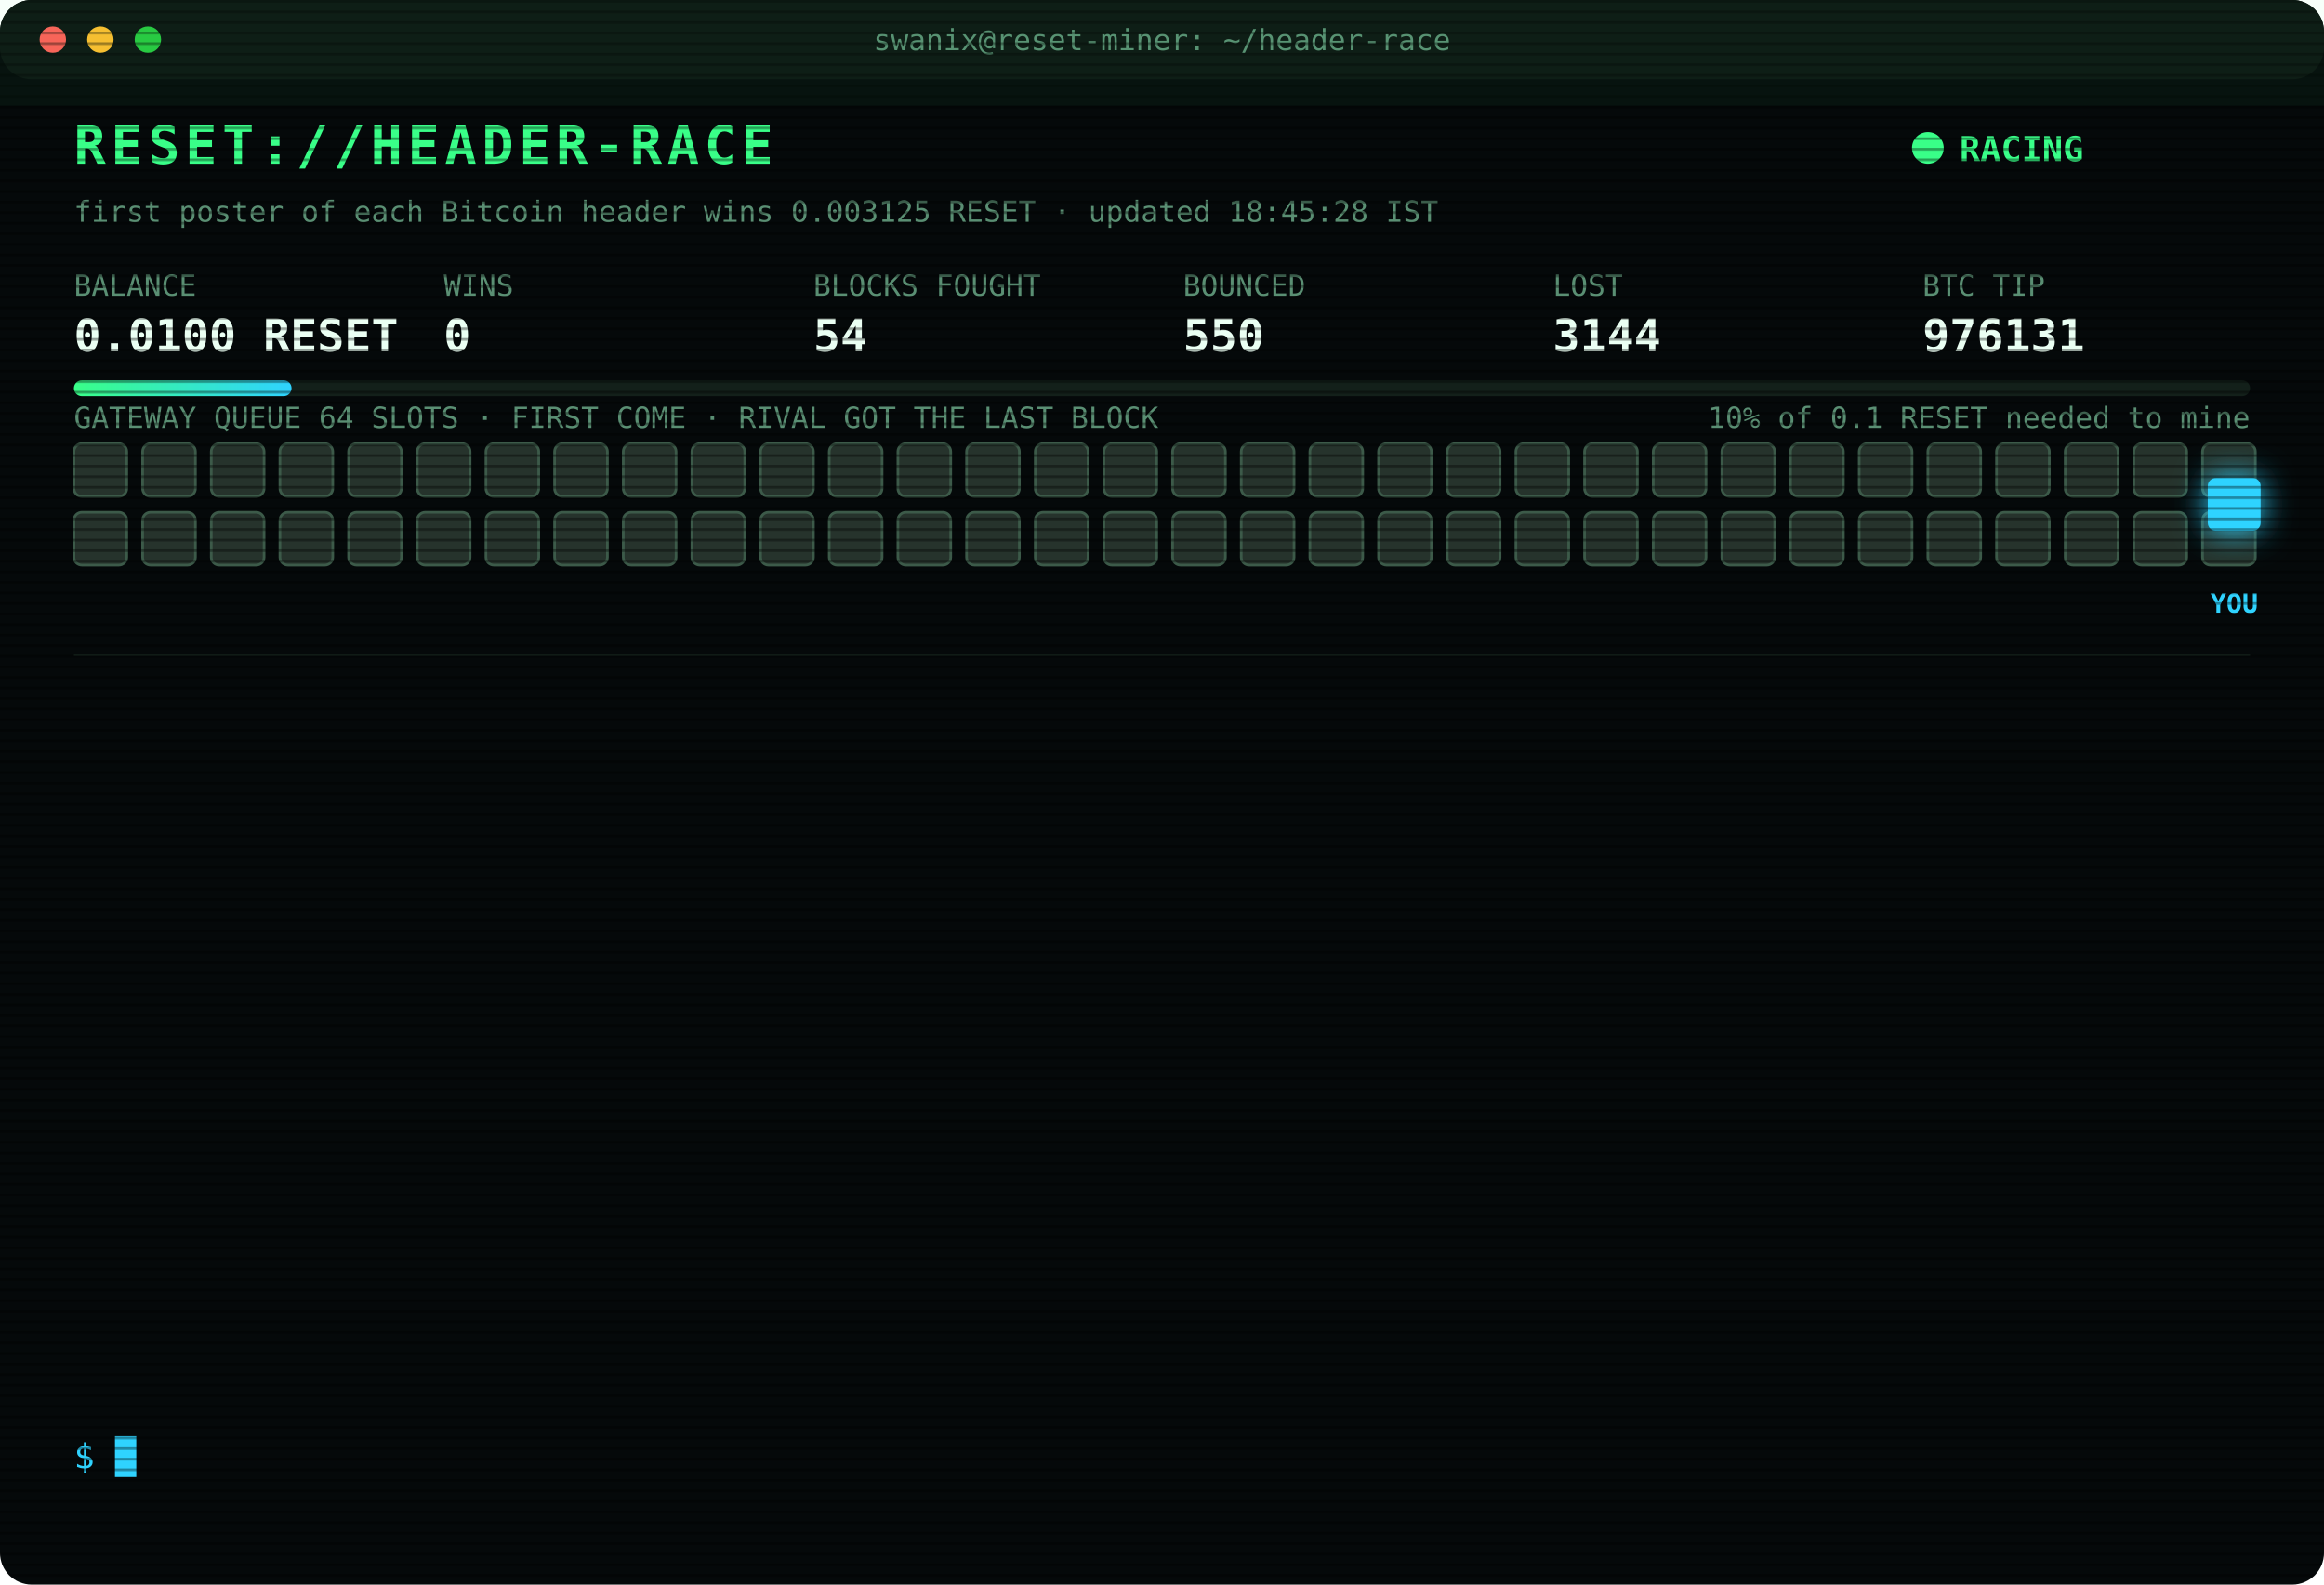
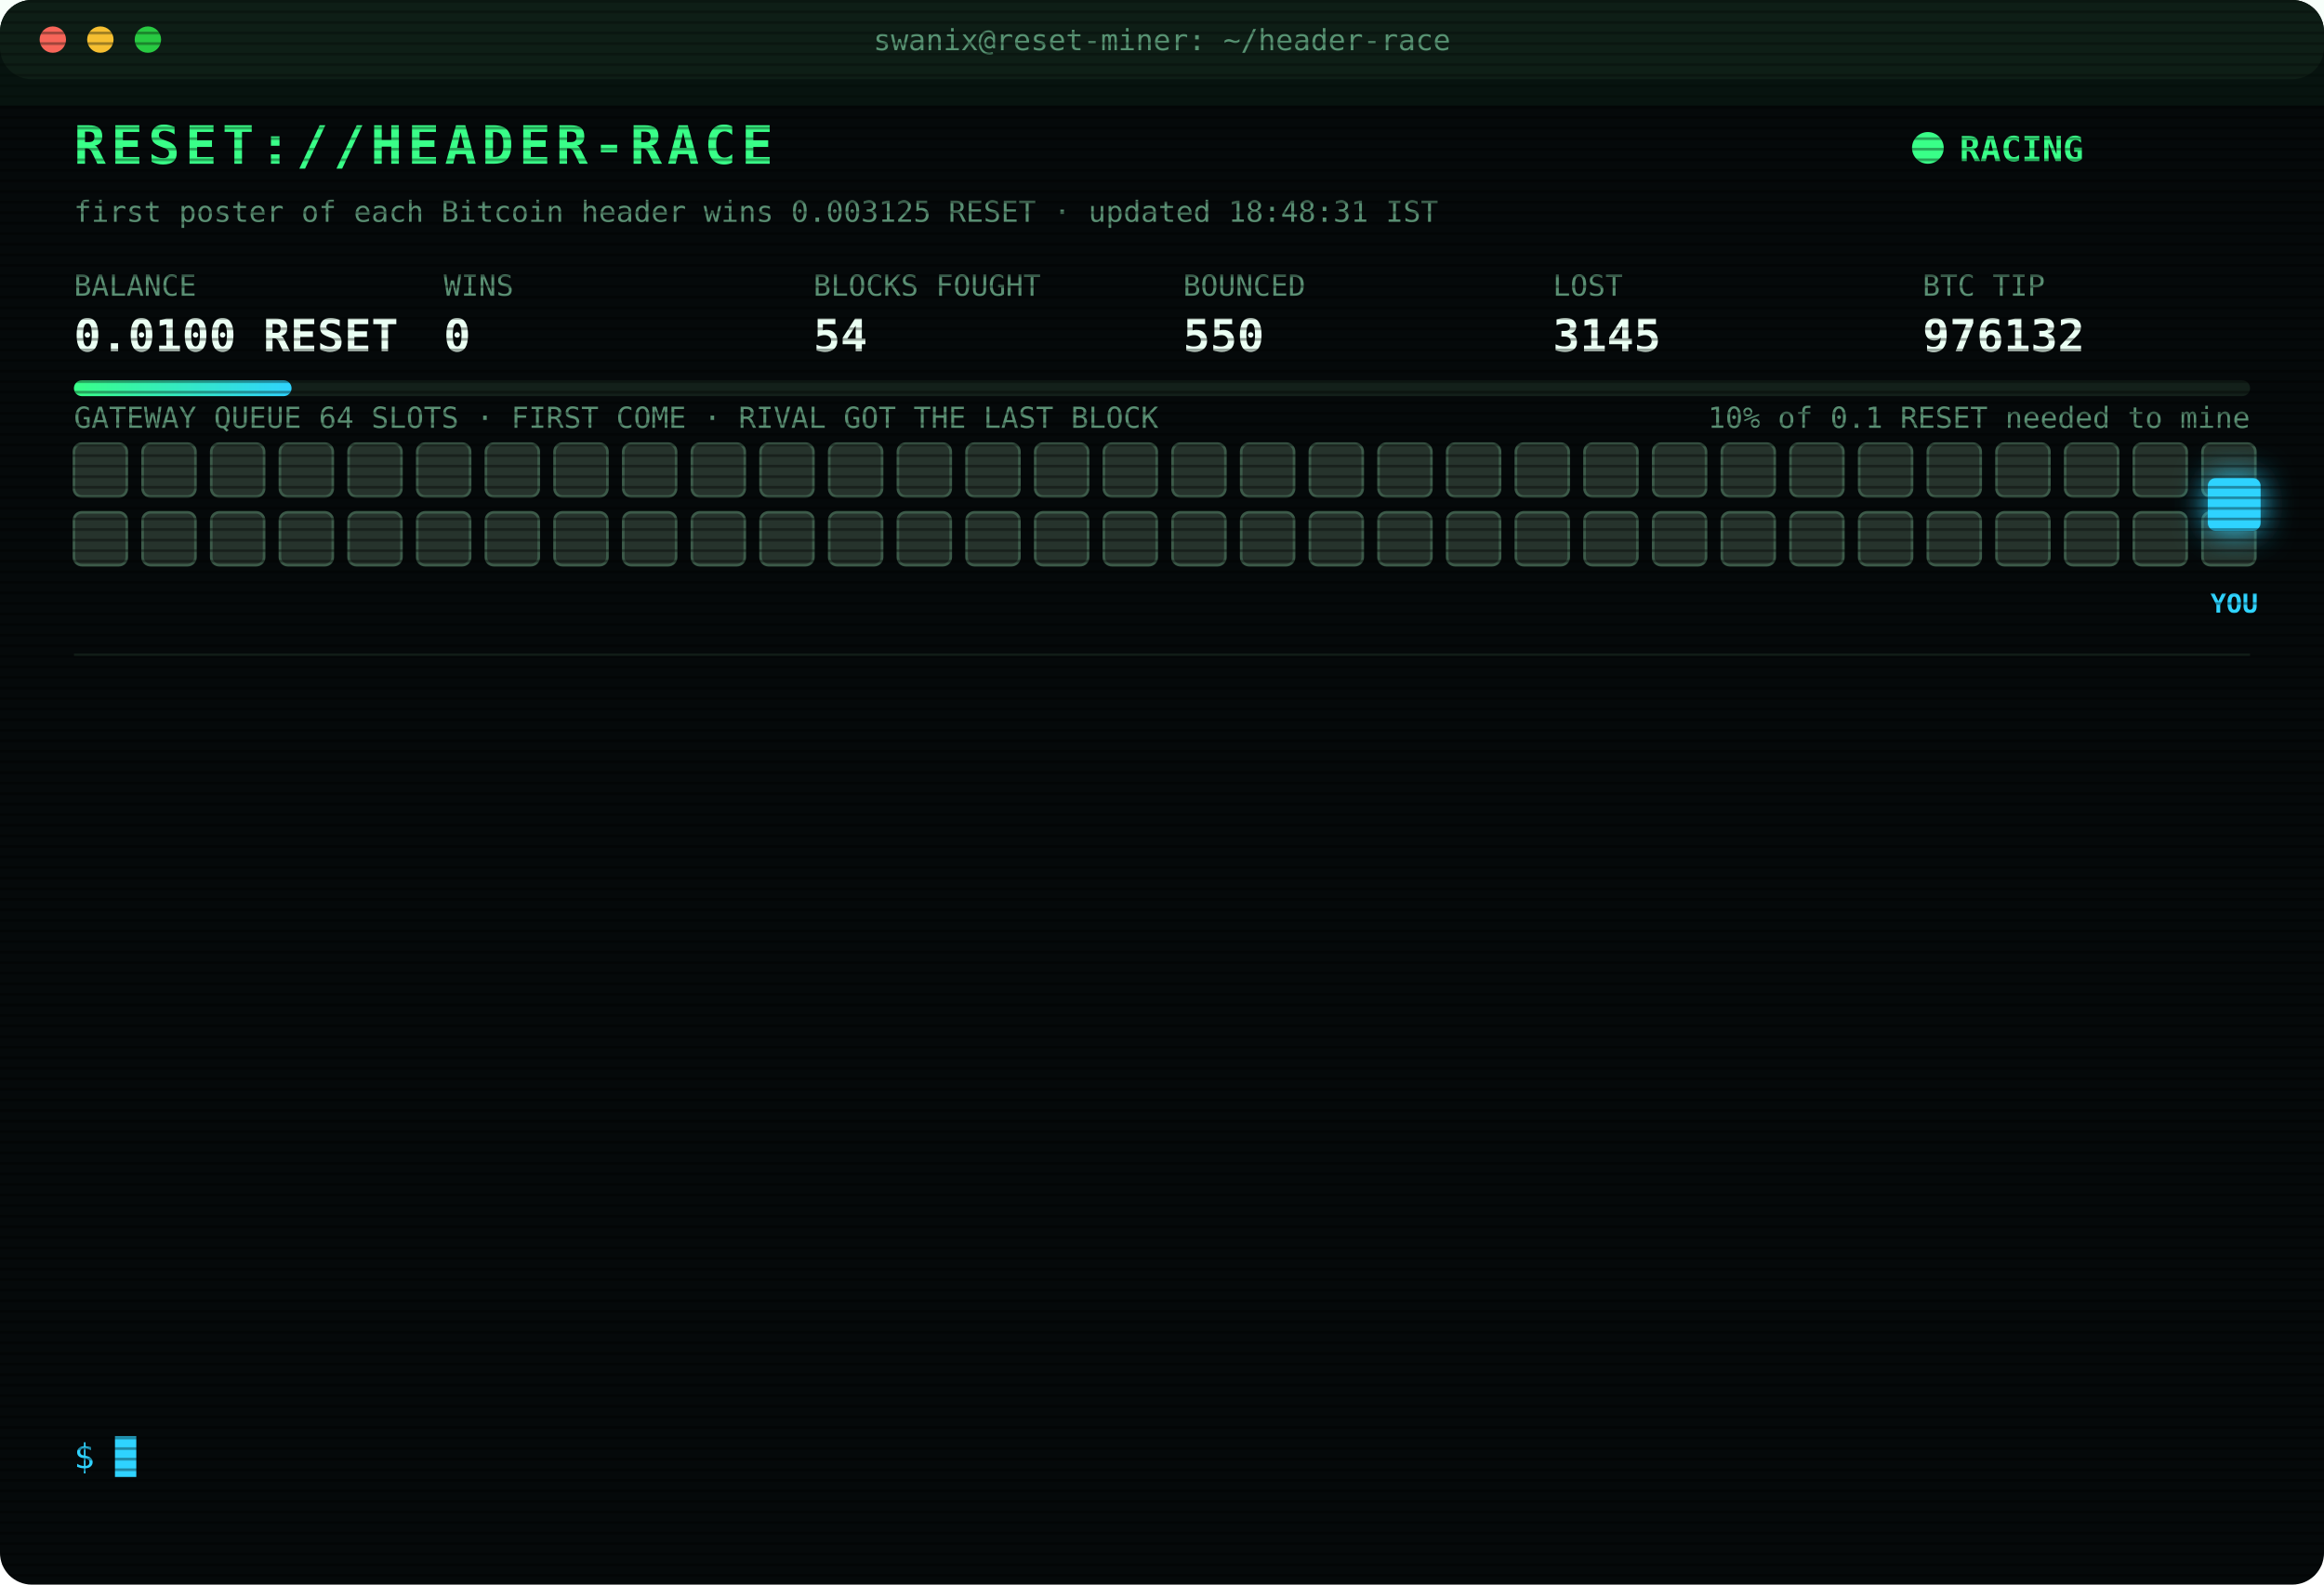
<svg xmlns="http://www.w3.org/2000/svg" width="880" height="600" viewBox="0 0 880 600" font-family="ui-monospace,SFMono-Regular,Menlo,Consolas,monospace">
  <style>
text{font-size:13px;fill:#7CFFB2}
.title{font-size:20px;font-weight:700;fill:#39FF88;letter-spacing:2px;animation:glitch 3s infinite steps(1)}
.sub{fill:#2fd3ff}.k{fill:#5a8f73;font-size:11px}.v{font-size:17px;font-weight:700;fill:#eafff3}
.ts{fill:#3f6b56}.boot{fill:#2fd3ff}.dim{fill:#5a8f73}.bad{fill:#ff4d6d}.warn{fill:#ffd23f}.mag{fill:#ff5cf0}.win{fill:#39FF88;font-weight:700}
.tag{font-size:10px;fill:#2fd3ff;font-weight:700}
.rival{fill:#26332c;stroke:#3c5a49;animation:jam 1.2s infinite alternate}
.idle{fill:#141c18;stroke:#22302a;animation:breathe 4s infinite}
.me{fill:#2fd3ff;filter:drop-shadow(0 0 6px #2fd3ff)}
.hover{animation:nudge 1.1s infinite ease-in-out}.bounce{animation:kick 1.4s infinite}
.ln{opacity:0;animation:in .4s forwards}
.cur{animation:blink 1s infinite steps(1)}
.scan{animation:scan 6s infinite linear}
.led{animation:blink 1.4s infinite}
@keyframes in{from{opacity:0;transform:translateX(-6px)}to{opacity:1;transform:none}}
@keyframes blink{50%{opacity:0}}
@keyframes jam{to{fill:#33463b}}
@keyframes breathe{50%{opacity:.4}}
@keyframes nudge{50%{transform:translateX(-10px)}}
@keyframes kick{0%,100%{transform:none}30%{transform:translateX(-14px)}55%{transform:translateX(10px) translateY(-6px)}}
@keyframes glitch{0%,92%{transform:none}93%{transform:translateX(2px);fill:#ff4d6d}95%{transform:translateX(-2px);fill:#2fd3ff}97%{transform:none}}
@keyframes scan{from{transform:translateY(-40px)}to{transform:translateY(600px)}}
</style>
  <defs>
    <pattern id="sl" width="4" height="4" patternUnits="userSpaceOnUse">
      <rect width="4" height="1" fill="#000" opacity=".35" />
    </pattern>
    <linearGradient id="bar">
      <stop offset="0" stop-color="#39FF88" />
      <stop offset="1" stop-color="#2fd3ff" />
    </linearGradient>
  </defs>
  <rect width="880" height="600" rx="12" fill="#05090a" />
  <rect width="880" height="30" rx="12" fill="#0d1512" />
  <circle cx="20" cy="15" r="5" fill="#ff5f57" />
  <circle cx="38" cy="15" r="5" fill="#febc2e" />
  <circle cx="56" cy="15" r="5" fill="#28c840" />
  <text x="440" y="19" text-anchor="middle" class="k">swanix@reset-miner: ~/header-race</text>
  <text x="28" y="62" class="title">RESET://HEADER-RACE</text>
  <circle class="led" cx="730" cy="56" r="6" fill="#39FF88" />
  <text x="742" y="61" class="win">RACING</text>
-   <text x="28" y="84" class="k">first poster of each Bitcoin header wins 0.003125 RESET · updated 18:45:28 IST</text>
+   <text x="28" y="84" class="k">first poster of each Bitcoin header wins 0.003125 RESET · updated 18:48:31 IST</text>
  <text x="28" y="112" class="k">BALANCE</text>
  <text x="28" y="133" class="v">0.0100 RESET</text>
  <text x="168" y="112" class="k">WINS</text>
  <text x="168" y="133" class="v">0</text>
  <text x="308" y="112" class="k">BLOCKS FOUGHT</text>
  <text x="308" y="133" class="v">54</text>
  <text x="448" y="112" class="k">BOUNCED</text>
  <text x="448" y="133" class="v">550</text>
  <text x="588" y="112" class="k">LOST</text>
-   <text x="588" y="133" class="v">3144</text>
+   <text x="588" y="133" class="v">3145</text>
  <text x="728" y="112" class="k">BTC TIP</text>
-   <text x="728" y="133" class="v">976131</text>
+   <text x="728" y="133" class="v">976132</text>
  <rect x="28" y="144" width="824" height="6" rx="3" fill="#13201a" />
  <rect x="28" y="144" width="82.4" height="6" rx="3" fill="url(#bar)" />
  <text x="852" y="162" text-anchor="end" class="k">10% of 0.1 RESET needed to mine</text>
  <text x="28" y="162" class="k">GATEWAY QUEUE 64 SLOTS · FIRST COME · RIVAL GOT THE LAST BLOCK</text>
  <rect class="rival" x="28" y="168" width="20" height="20" rx="3" style="animation-delay:0.00s" />
  <rect class="rival" x="54" y="168" width="20" height="20" rx="3" style="animation-delay:0.05s" />
  <rect class="rival" x="80" y="168" width="20" height="20" rx="3" style="animation-delay:0.10s" />
  <rect class="rival" x="106" y="168" width="20" height="20" rx="3" style="animation-delay:0.15s" />
  <rect class="rival" x="132" y="168" width="20" height="20" rx="3" style="animation-delay:0.20s" />
  <rect class="rival" x="158" y="168" width="20" height="20" rx="3" style="animation-delay:0.25s" />
  <rect class="rival" x="184" y="168" width="20" height="20" rx="3" style="animation-delay:0.30s" />
  <rect class="rival" x="210" y="168" width="20" height="20" rx="3" style="animation-delay:0.35s" />
  <rect class="rival" x="236" y="168" width="20" height="20" rx="3" style="animation-delay:0.40s" />
  <rect class="rival" x="262" y="168" width="20" height="20" rx="3" style="animation-delay:0.45s" />
  <rect class="rival" x="288" y="168" width="20" height="20" rx="3" style="animation-delay:0.50s" />
  <rect class="rival" x="314" y="168" width="20" height="20" rx="3" style="animation-delay:0.55s" />
  <rect class="rival" x="340" y="168" width="20" height="20" rx="3" style="animation-delay:0.60s" />
  <rect class="rival" x="366" y="168" width="20" height="20" rx="3" style="animation-delay:0.65s" />
  <rect class="rival" x="392" y="168" width="20" height="20" rx="3" style="animation-delay:0.70s" />
  <rect class="rival" x="418" y="168" width="20" height="20" rx="3" style="animation-delay:0.75s" />
  <rect class="rival" x="444" y="168" width="20" height="20" rx="3" style="animation-delay:0.80s" />
  <rect class="rival" x="470" y="168" width="20" height="20" rx="3" style="animation-delay:0.85s" />
  <rect class="rival" x="496" y="168" width="20" height="20" rx="3" style="animation-delay:0.90s" />
  <rect class="rival" x="522" y="168" width="20" height="20" rx="3" style="animation-delay:0.95s" />
  <rect class="rival" x="548" y="168" width="20" height="20" rx="3" style="animation-delay:1.00s" />
  <rect class="rival" x="574" y="168" width="20" height="20" rx="3" style="animation-delay:1.05s" />
  <rect class="rival" x="600" y="168" width="20" height="20" rx="3" style="animation-delay:1.10s" />
  <rect class="rival" x="626" y="168" width="20" height="20" rx="3" style="animation-delay:1.15s" />
  <rect class="rival" x="652" y="168" width="20" height="20" rx="3" style="animation-delay:1.20s" />
  <rect class="rival" x="678" y="168" width="20" height="20" rx="3" style="animation-delay:1.25s" />
  <rect class="rival" x="704" y="168" width="20" height="20" rx="3" style="animation-delay:1.30s" />
  <rect class="rival" x="730" y="168" width="20" height="20" rx="3" style="animation-delay:1.35s" />
  <rect class="rival" x="756" y="168" width="20" height="20" rx="3" style="animation-delay:1.40s" />
  <rect class="rival" x="782" y="168" width="20" height="20" rx="3" style="animation-delay:1.45s" />
  <rect class="rival" x="808" y="168" width="20" height="20" rx="3" style="animation-delay:1.50s" />
  <rect class="rival" x="834" y="168" width="20" height="20" rx="3" style="animation-delay:1.55s" />
  <rect class="rival" x="28" y="194" width="20" height="20" rx="3" style="animation-delay:1.60s" />
  <rect class="rival" x="54" y="194" width="20" height="20" rx="3" style="animation-delay:1.65s" />
  <rect class="rival" x="80" y="194" width="20" height="20" rx="3" style="animation-delay:1.70s" />
  <rect class="rival" x="106" y="194" width="20" height="20" rx="3" style="animation-delay:1.75s" />
  <rect class="rival" x="132" y="194" width="20" height="20" rx="3" style="animation-delay:1.80s" />
  <rect class="rival" x="158" y="194" width="20" height="20" rx="3" style="animation-delay:1.85s" />
  <rect class="rival" x="184" y="194" width="20" height="20" rx="3" style="animation-delay:1.90s" />
  <rect class="rival" x="210" y="194" width="20" height="20" rx="3" style="animation-delay:1.95s" />
  <rect class="rival" x="236" y="194" width="20" height="20" rx="3" style="animation-delay:2.00s" />
  <rect class="rival" x="262" y="194" width="20" height="20" rx="3" style="animation-delay:2.05s" />
  <rect class="rival" x="288" y="194" width="20" height="20" rx="3" style="animation-delay:2.10s" />
  <rect class="rival" x="314" y="194" width="20" height="20" rx="3" style="animation-delay:2.15s" />
  <rect class="rival" x="340" y="194" width="20" height="20" rx="3" style="animation-delay:2.20s" />
  <rect class="rival" x="366" y="194" width="20" height="20" rx="3" style="animation-delay:2.25s" />
  <rect class="rival" x="392" y="194" width="20" height="20" rx="3" style="animation-delay:2.30s" />
  <rect class="rival" x="418" y="194" width="20" height="20" rx="3" style="animation-delay:2.35s" />
  <rect class="rival" x="444" y="194" width="20" height="20" rx="3" style="animation-delay:2.40s" />
  <rect class="rival" x="470" y="194" width="20" height="20" rx="3" style="animation-delay:2.45s" />
  <rect class="rival" x="496" y="194" width="20" height="20" rx="3" style="animation-delay:2.50s" />
  <rect class="rival" x="522" y="194" width="20" height="20" rx="3" style="animation-delay:2.55s" />
  <rect class="rival" x="548" y="194" width="20" height="20" rx="3" style="animation-delay:2.60s" />
  <rect class="rival" x="574" y="194" width="20" height="20" rx="3" style="animation-delay:2.65s" />
  <rect class="rival" x="600" y="194" width="20" height="20" rx="3" style="animation-delay:2.70s" />
  <rect class="rival" x="626" y="194" width="20" height="20" rx="3" style="animation-delay:2.75s" />
  <rect class="rival" x="652" y="194" width="20" height="20" rx="3" style="animation-delay:2.80s" />
  <rect class="rival" x="678" y="194" width="20" height="20" rx="3" style="animation-delay:2.85s" />
  <rect class="rival" x="704" y="194" width="20" height="20" rx="3" style="animation-delay:2.90s" />
  <rect class="rival" x="730" y="194" width="20" height="20" rx="3" style="animation-delay:2.95s" />
  <rect class="rival" x="756" y="194" width="20" height="20" rx="3" style="animation-delay:3.00s" />
  <rect class="rival" x="782" y="194" width="20" height="20" rx="3" style="animation-delay:3.05s" />
  <rect class="rival" x="808" y="194" width="20" height="20" rx="3" style="animation-delay:3.10s" />
  <rect class="rival" x="834" y="194" width="20" height="20" rx="3" style="animation-delay:3.15s" />
  <g class="hover">
    <rect class="me" x="836" y="181" width="20" height="20" rx="3" />
    <text class="tag" x="846" y="232" text-anchor="middle">YOU</text>
  </g>
  <line x1="28" x2="852" y1="248" y2="248" stroke="#13201a" />
  <g class="ln" style="animation-delay:0.40s">
-     <text x="28" y="270" class="ts">16:53:06</text>
-     <text x="104" y="270" class="bad">[LOST] #976116 taken by a rival miner</text>
+     <text x="28" y="270" class="ts">16:58:46</text>
+     <text x="104" y="270" class="bad">[LOST] #976117 taken by a rival miner</text>
  </g>
  <g class="ln" style="animation-delay:0.65s">
-     <text x="28" y="292" class="ts">16:58:46</text>
-     <text x="104" y="292" class="bad">[LOST] #976117 taken by a rival miner</text>
+     <text x="28" y="292" class="ts">17:05:50</text>
+     <text x="104" y="292" class="bad">[LOST] #976118 taken by a rival miner</text>
  </g>
  <g class="ln" style="animation-delay:0.90s">
-     <text x="28" y="314" class="ts">17:05:50</text>
-     <text x="104" y="314" class="bad">[LOST] #976118 taken by a rival miner</text>
+     <text x="28" y="314" class="ts">17:26:33</text>
+     <text x="104" y="314" class="bad">[LOST] #976120 taken by a rival miner</text>
  </g>
  <g class="ln" style="animation-delay:1.15s">
-     <text x="28" y="336" class="ts">17:26:33</text>
-     <text x="104" y="336" class="bad">[LOST] #976120 taken by a rival miner</text>
+     <text x="28" y="336" class="ts">17:34:03</text>
+     <text x="104" y="336" class="bad">[LOST] #976121 taken by a rival miner</text>
  </g>
  <g class="ln" style="animation-delay:1.40s">
-     <text x="28" y="358" class="ts">17:34:03</text>
-     <text x="104" y="358" class="bad">[LOST] #976121 taken by a rival miner</text>
+     <text x="28" y="358" class="ts">17:34:12</text>
+     <text x="104" y="358" class="bad">[LOST] #976122 taken by a rival miner</text>
  </g>
  <g class="ln" style="animation-delay:1.65s">
-     <text x="28" y="380" class="ts">17:34:12</text>
-     <text x="104" y="380" class="bad">[LOST] #976122 taken by a rival miner</text>
+     <text x="28" y="380" class="ts">17:45:09</text>
+     <text x="104" y="380" class="bad">[LOST] #976124 taken by a rival miner</text>
  </g>
  <g class="ln" style="animation-delay:1.90s">
-     <text x="28" y="402" class="ts">17:45:09</text>
-     <text x="104" y="402" class="bad">[LOST] #976124 taken by a rival miner</text>
+     <text x="28" y="402" class="ts">17:45:24</text>
+     <text x="104" y="402" class="bad">[LOST] #976125 taken by a rival miner</text>
  </g>
  <g class="ln" style="animation-delay:2.15s">
-     <text x="28" y="424" class="ts">17:45:24</text>
-     <text x="104" y="424" class="bad">[LOST] #976125 taken by a rival miner</text>
+     <text x="28" y="424" class="ts">17:58:43</text>
+     <text x="104" y="424" class="bad">[LOST] #976126 taken by a rival miner</text>
  </g>
  <g class="ln" style="animation-delay:2.40s">
-     <text x="28" y="446" class="ts">17:58:43</text>
-     <text x="104" y="446" class="bad">[LOST] #976126 taken by a rival miner</text>
+     <text x="28" y="446" class="ts">18:12:24</text>
+     <text x="104" y="446" class="bad">[LOST] #976127 taken by a rival miner</text>
  </g>
  <g class="ln" style="animation-delay:2.65s">
-     <text x="28" y="468" class="ts">18:12:24</text>
-     <text x="104" y="468" class="bad">[LOST] #976127 taken by a rival miner</text>
+     <text x="28" y="468" class="ts">18:16:41</text>
+     <text x="104" y="468" class="bad">[LOST] #976128 taken by a rival miner</text>
  </g>
  <g class="ln" style="animation-delay:2.90s">
-     <text x="28" y="490" class="ts">18:16:41</text>
-     <text x="104" y="490" class="bad">[LOST] #976128 taken by a rival miner</text>
+     <text x="28" y="490" class="ts">18:28:40</text>
+     <text x="104" y="490" class="bad">[LOST] #976130 taken by a rival miner</text>
  </g>
  <g class="ln" style="animation-delay:3.15s">
-     <text x="28" y="512" class="ts">18:28:40</text>
-     <text x="104" y="512" class="bad">[LOST] #976130 taken by a rival miner</text>
+     <text x="28" y="512" class="ts">18:33:06</text>
+     <text x="104" y="512" class="bad">[LOST] #976131 taken by a rival miner</text>
  </g>
  <g class="ln" style="animation-delay:3.40s">
-     <text x="28" y="534" class="ts">18:33:06</text>
-     <text x="104" y="534" class="bad">[LOST] #976131 taken by a rival miner</text>
+     <text x="28" y="534" class="ts">18:48:31</text>
+     <text x="104" y="534" class="bad">[LOST] #976132 taken by a rival miner</text>
  </g>
  <text x="28" y="556" class="sub">$ <tspan class="cur">█</tspan>
  </text>
  <rect width="880" height="600" rx="12" fill="url(#sl)" pointer-events="none" />
  <rect class="scan" width="880" height="40" fill="#39FF88" opacity=".04" />
</svg>
